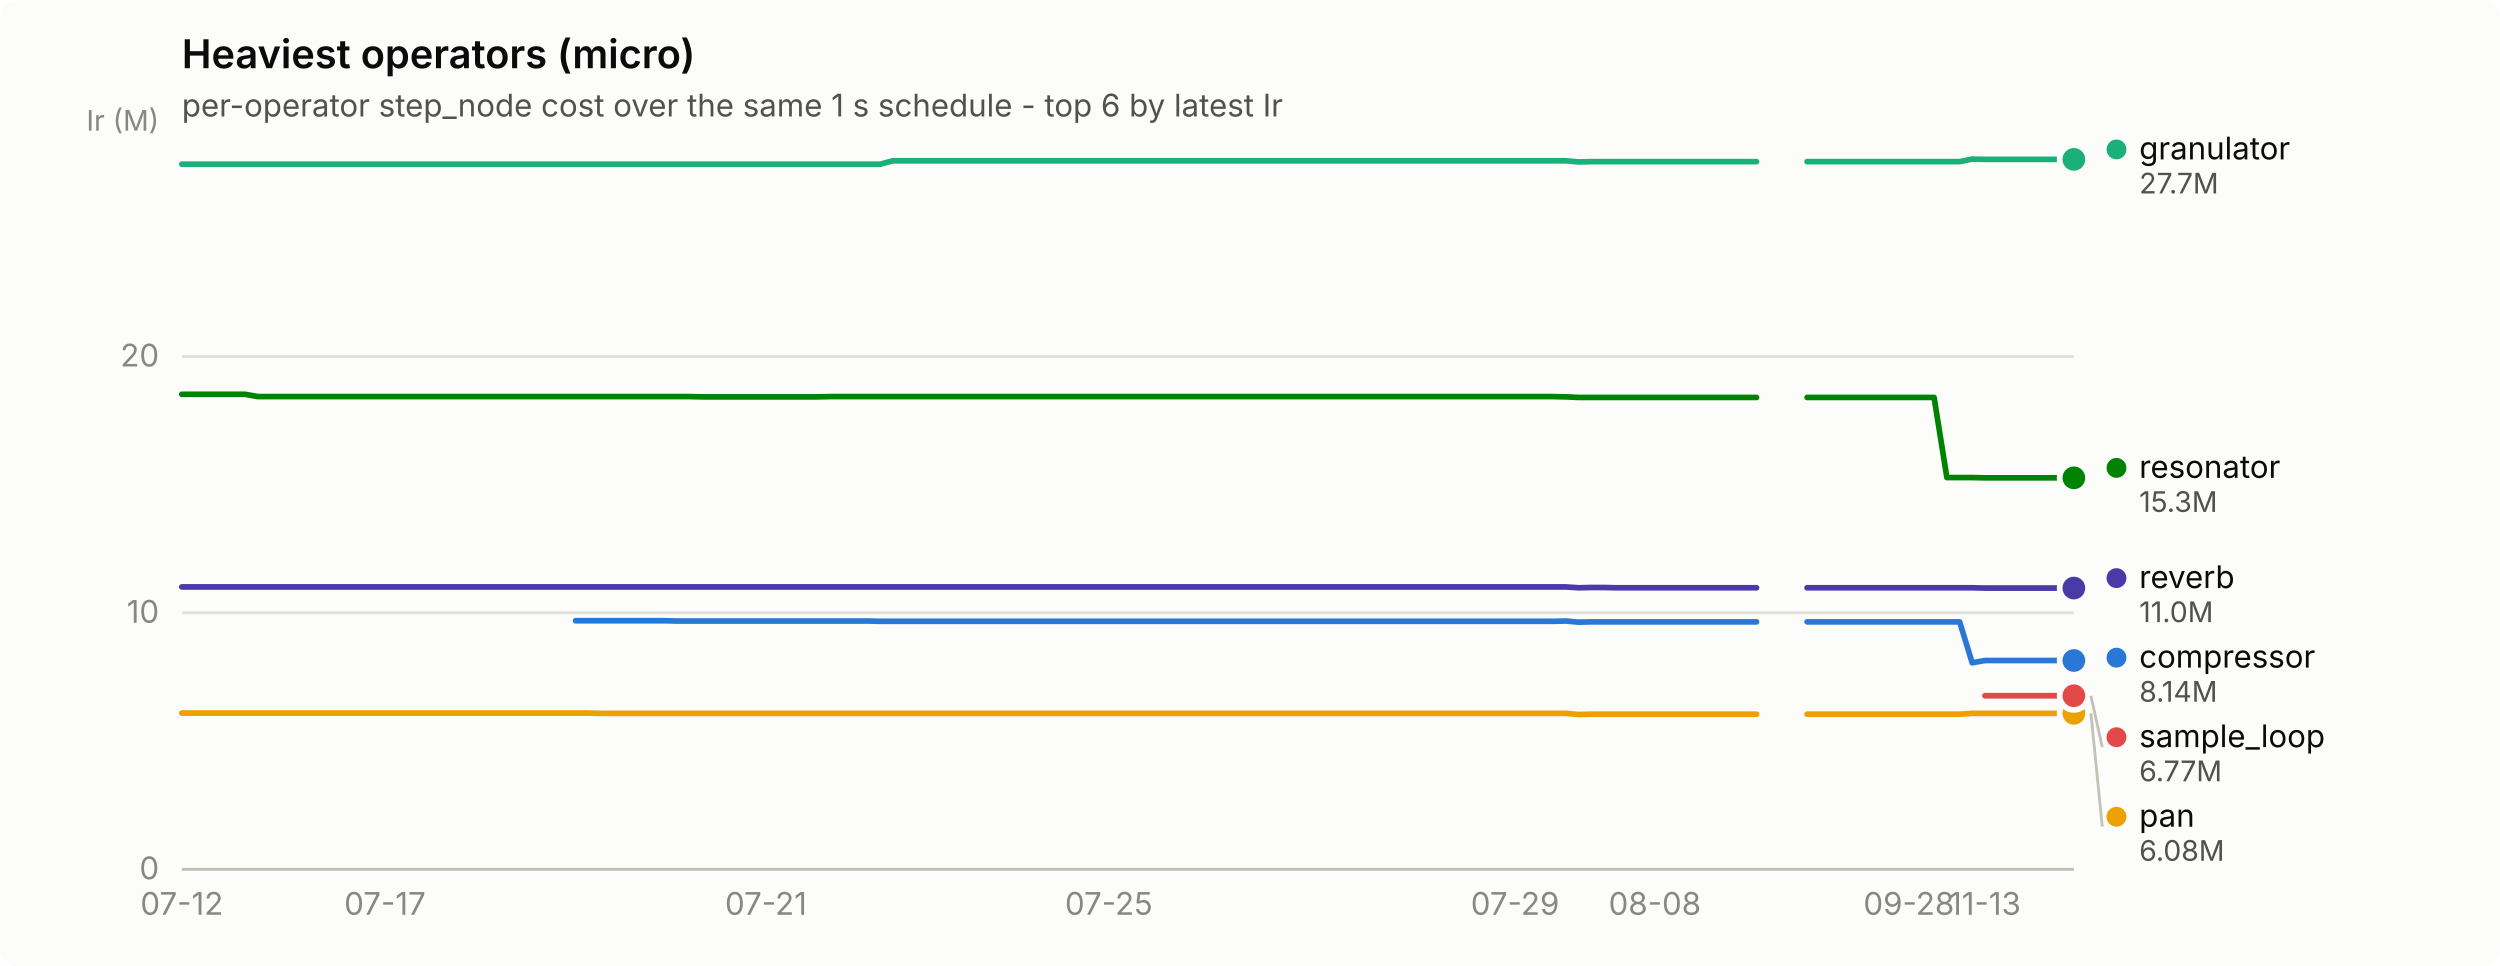
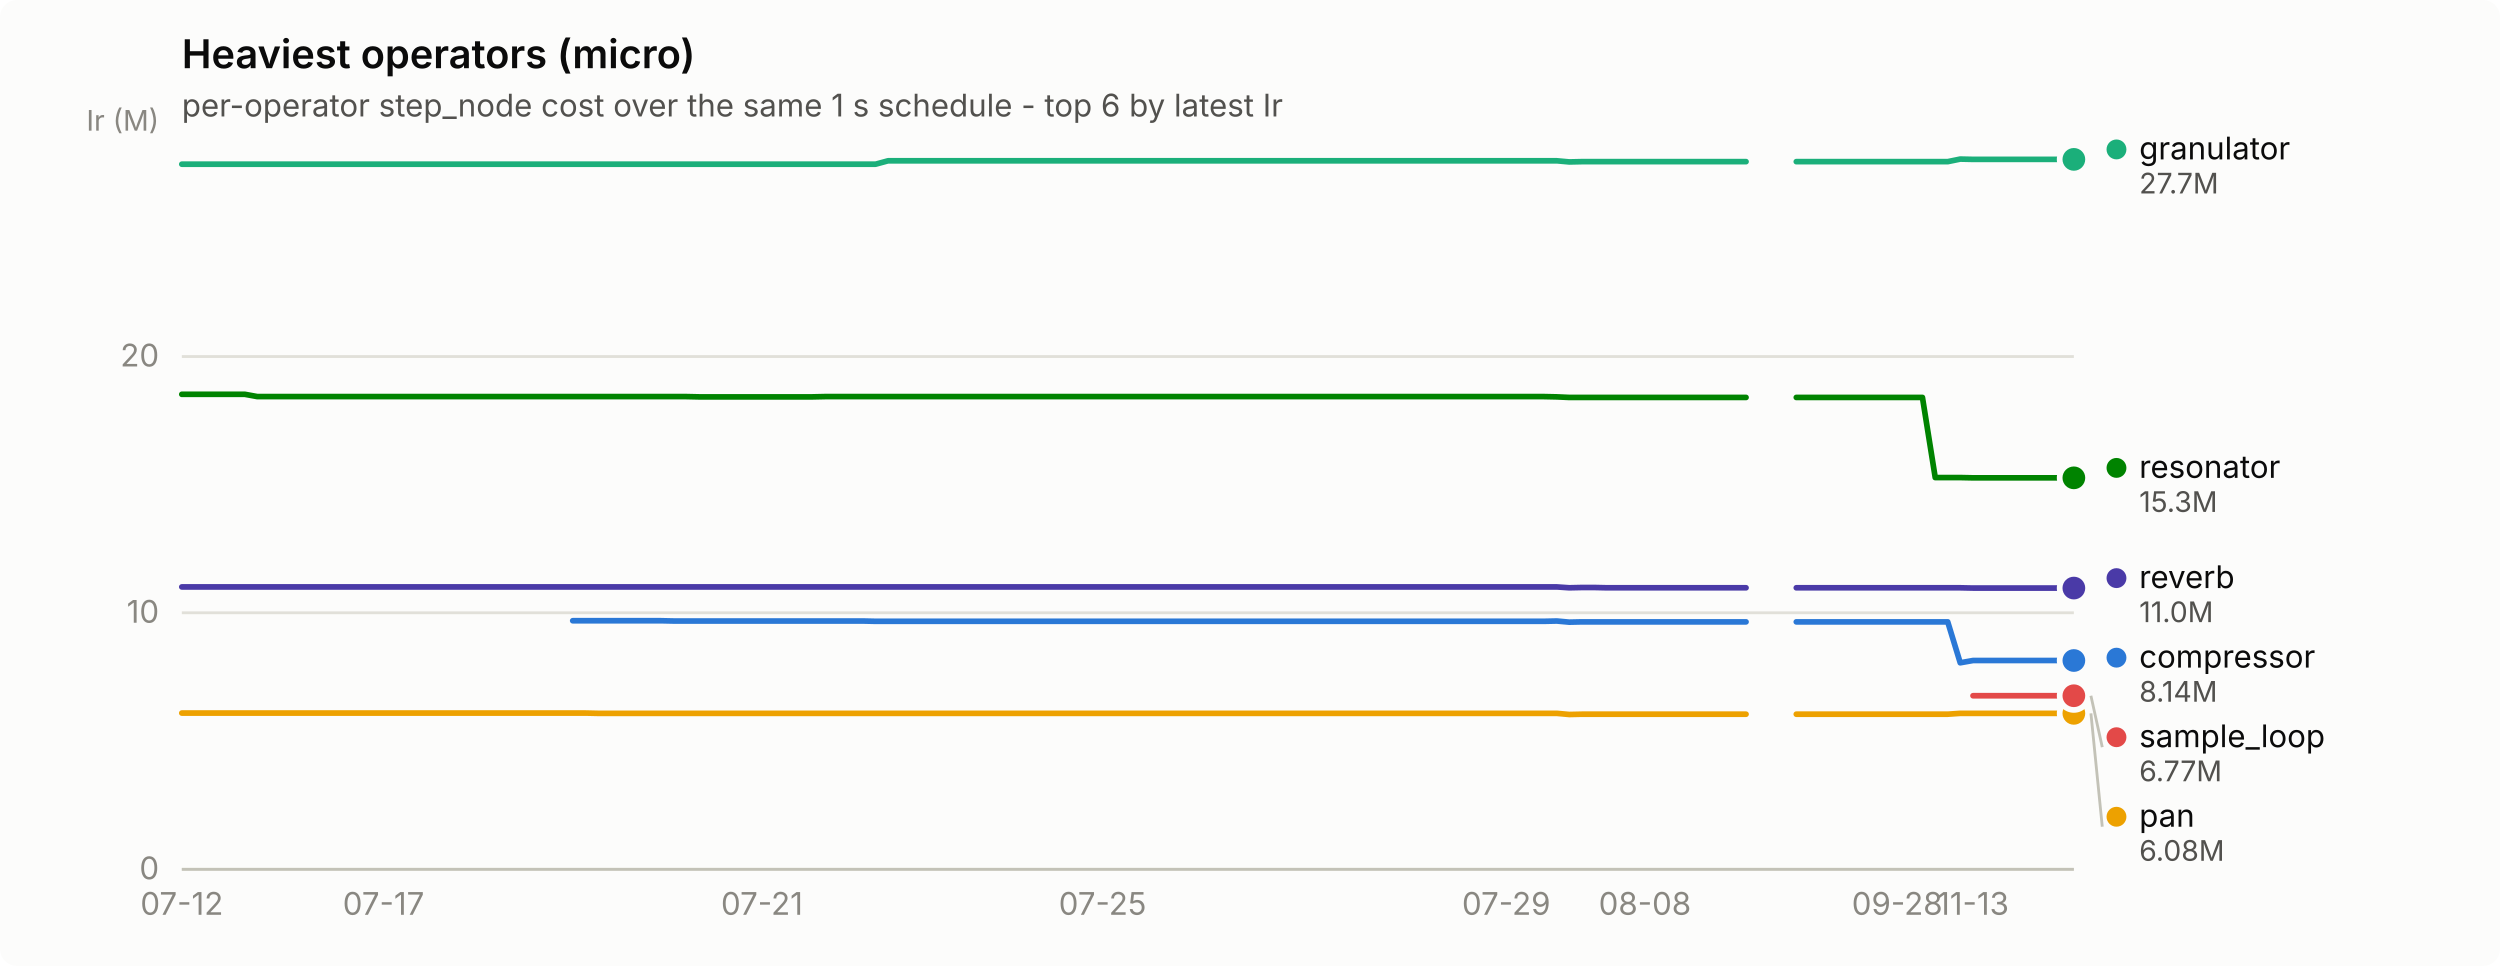
<svg xmlns="http://www.w3.org/2000/svg" width="880" height="340" viewBox="0 0 880 340" role="img" aria-label="Heaviest operators (micro)">
  <rect width="880" height="340" rx="6" fill="#fcfcfb" />
  <text x="64" y="24" font-family="system-ui, -apple-system, &quot;Segoe UI&quot;, sans-serif" font-size="14" font-weight="600" fill="#0b0b0b">Heaviest operators (micro)</text>
  <text x="64" y="41" font-family="system-ui, -apple-system, &quot;Segoe UI&quot;, sans-serif" font-size="11" fill="#52514e">per-operator step_node cost over the same 1 s schedule - top 6 by latest Ir</text>
  <line x1="64" y1="306.0" x2="730" y2="306.0" stroke="#e1e0d9" stroke-width="1" />
  <text x="56" y="309.5" text-anchor="end" font-family="system-ui, -apple-system, &quot;Segoe UI&quot;, sans-serif" font-size="11" style="font-variant-numeric: tabular-nums" fill="#898781">0</text>
  <line x1="64" y1="215.7" x2="730" y2="215.7" stroke="#e1e0d9" stroke-width="1" />
  <text x="56" y="219.2" text-anchor="end" font-family="system-ui, -apple-system, &quot;Segoe UI&quot;, sans-serif" font-size="11" style="font-variant-numeric: tabular-nums" fill="#898781">10</text>
  <line x1="64" y1="125.5" x2="730" y2="125.5" stroke="#e1e0d9" stroke-width="1" />
  <text x="56" y="129.0" text-anchor="end" font-family="system-ui, -apple-system, &quot;Segoe UI&quot;, sans-serif" font-size="11" style="font-variant-numeric: tabular-nums" fill="#898781">20</text>
  <text x="56" y="46" text-anchor="end" font-family="system-ui, -apple-system, &quot;Segoe UI&quot;, sans-serif" font-size="10" fill="#898781">Ir (M)</text>
  <line x1="64" y1="306" x2="730" y2="306" stroke="#c3c2b7" stroke-width="1" />
  <text x="64.0" y="322" text-anchor="middle" font-family="system-ui, -apple-system, &quot;Segoe UI&quot;, sans-serif" font-size="11" style="font-variant-numeric: tabular-nums" fill="#898781">07-12</text>
-   <text x="135.5" y="322" text-anchor="middle" font-family="system-ui, -apple-system, &quot;Segoe UI&quot;, sans-serif" font-size="11" style="font-variant-numeric: tabular-nums" fill="#898781">07-17</text>
-   <text x="269.6" y="322" text-anchor="middle" font-family="system-ui, -apple-system, &quot;Segoe UI&quot;, sans-serif" font-size="11" style="font-variant-numeric: tabular-nums" fill="#898781">07-21</text>
-   <text x="390.3" y="322" text-anchor="middle" font-family="system-ui, -apple-system, &quot;Segoe UI&quot;, sans-serif" font-size="11" style="font-variant-numeric: tabular-nums" fill="#898781">07-25</text>
-   <text x="533.3" y="322" text-anchor="middle" font-family="system-ui, -apple-system, &quot;Segoe UI&quot;, sans-serif" font-size="11" style="font-variant-numeric: tabular-nums" fill="#898781">07-29</text>
-   <text x="582.5" y="322" text-anchor="middle" font-family="system-ui, -apple-system, &quot;Segoe UI&quot;, sans-serif" font-size="11" style="font-variant-numeric: tabular-nums" fill="#898781">08-08</text>
-   <text x="671.9" y="322" text-anchor="middle" font-family="system-ui, -apple-system, &quot;Segoe UI&quot;, sans-serif" font-size="11" style="font-variant-numeric: tabular-nums" fill="#898781">09-28</text>
-   <text x="698.7" y="322" text-anchor="middle" font-family="system-ui, -apple-system, &quot;Segoe UI&quot;, sans-serif" font-size="11" style="font-variant-numeric: tabular-nums" fill="#898781">11-13</text>
-   <path d="M202.6,218.5 L207.0,218.5 L211.5,218.5 L216.0,218.5 L220.4,218.5 L224.9,218.5 L229.4,218.5 L233.9,218.5 L238.3,218.6 L242.8,218.6 L247.3,218.6 L251.7,218.6 L256.2,218.6 L260.7,218.6 L265.1,218.6 L269.6,218.6 L274.1,218.6 L278.6,218.6 L283.0,218.6 L287.5,218.6 L292.0,218.6 L296.4,218.6 L300.9,218.6 L305.4,218.6 L309.8,218.7 L314.3,218.7 L318.8,218.7 L323.2,218.7 L327.7,218.7 L332.2,218.7 L336.7,218.7 L341.1,218.7 L345.6,218.7 L350.1,218.7 L354.5,218.7 L359.0,218.7 L363.5,218.7 L367.9,218.7 L372.4,218.7 L376.9,218.7 L381.4,218.7 L385.8,218.7 L390.3,218.7 L394.8,218.7 L399.2,218.7 L403.7,218.7 L408.2,218.7 L412.6,218.7 L417.1,218.7 L421.6,218.7 L426.1,218.7 L430.5,218.7 L435.0,218.7 L439.5,218.7 L443.9,218.7 L448.4,218.7 L452.9,218.7 L457.3,218.7 L461.8,218.7 L466.3,218.7 L470.8,218.7 L475.2,218.7 L479.7,218.7 L484.2,218.7 L488.6,218.7 L493.1,218.7 L497.6,218.7 L502.0,218.7 L506.5,218.7 L511.0,218.7 L515.4,218.7 L519.9,218.7 L524.4,218.7 L528.9,218.7 L533.3,218.7 L537.8,218.7 L542.3,218.7 L546.7,218.7 L551.2,218.6 L555.7,219.0 L560.1,218.9 L564.6,218.9 L569.1,218.9 L573.6,218.9 L578.0,218.9 L582.5,218.9 L587.0,218.9 L591.4,218.9 L595.9,218.9 L600.4,218.9 L604.8,218.9 L609.3,218.9 L613.8,218.9 L618.3,218.9" fill="none" stroke="#2a78d6" stroke-width="2" stroke-linejoin="round" stroke-linecap="round" />
-   <path d="M636.1,218.9 L640.6,218.9 L645.1,218.9 L649.5,218.9 L654.0,218.9 L658.5,218.9 L663.0,218.9 L667.4,218.9 L671.9,218.9 L676.4,218.9 L680.8,218.9 L685.3,218.9 L689.8,218.9 L694.2,233.3 L698.7,232.5 L703.2,232.5 L707.7,232.5 L712.1,232.5 L716.6,232.5 L721.1,232.5 L725.5,232.5 L730.0,232.5" fill="none" stroke="#2a78d6" stroke-width="2" stroke-linejoin="round" stroke-linecap="round" />
+   <text x="135.0" y="322" text-anchor="middle" font-family="system-ui, -apple-system, &quot;Segoe UI&quot;, sans-serif" font-size="11" style="font-variant-numeric: tabular-nums" fill="#898781">07-17</text>
+   <text x="268.2" y="322" text-anchor="middle" font-family="system-ui, -apple-system, &quot;Segoe UI&quot;, sans-serif" font-size="11" style="font-variant-numeric: tabular-nums" fill="#898781">07-21</text>
+   <text x="388.1" y="322" text-anchor="middle" font-family="system-ui, -apple-system, &quot;Segoe UI&quot;, sans-serif" font-size="11" style="font-variant-numeric: tabular-nums" fill="#898781">07-25</text>
+   <text x="530.2" y="322" text-anchor="middle" font-family="system-ui, -apple-system, &quot;Segoe UI&quot;, sans-serif" font-size="11" style="font-variant-numeric: tabular-nums" fill="#898781">07-29</text>
+   <text x="579.0" y="322" text-anchor="middle" font-family="system-ui, -apple-system, &quot;Segoe UI&quot;, sans-serif" font-size="11" style="font-variant-numeric: tabular-nums" fill="#898781">08-08</text>
+   <text x="667.8" y="322" text-anchor="middle" font-family="system-ui, -apple-system, &quot;Segoe UI&quot;, sans-serif" font-size="11" style="font-variant-numeric: tabular-nums" fill="#898781">09-28</text>
+   <text x="694.5" y="322" text-anchor="middle" font-family="system-ui, -apple-system, &quot;Segoe UI&quot;, sans-serif" font-size="11" style="font-variant-numeric: tabular-nums" fill="#898781">11-13</text>
+   <path d="M201.6,218.5 L206.1,218.5 L210.5,218.5 L215.0,218.5 L219.4,218.5 L223.8,218.5 L228.3,218.5 L232.7,218.5 L237.2,218.6 L241.6,218.6 L246.0,218.6 L250.5,218.6 L254.9,218.6 L259.4,218.6 L263.8,218.6 L268.2,218.6 L272.7,218.6 L277.1,218.6 L281.6,218.6 L286.0,218.6 L290.4,218.6 L294.9,218.6 L299.3,218.6 L303.8,218.6 L308.2,218.7 L312.6,218.7 L317.1,218.7 L321.5,218.7 L326.0,218.7 L330.4,218.7 L334.8,218.7 L339.3,218.7 L343.7,218.7 L348.2,218.7 L352.6,218.7 L357.0,218.7 L361.5,218.7 L365.9,218.7 L370.4,218.7 L374.8,218.7 L379.2,218.7 L383.7,218.7 L388.1,218.7 L392.6,218.7 L397.0,218.7 L401.4,218.7 L405.9,218.7 L410.3,218.7 L414.8,218.7 L419.2,218.7 L423.6,218.7 L428.1,218.7 L432.5,218.7 L437.0,218.7 L441.4,218.7 L445.8,218.7 L450.3,218.7 L454.7,218.7 L459.2,218.7 L463.6,218.7 L468.0,218.7 L472.5,218.7 L476.9,218.7 L481.4,218.7 L485.8,218.7 L490.2,218.7 L494.7,218.7 L499.1,218.7 L503.6,218.7 L508.0,218.7 L512.4,218.7 L516.9,218.7 L521.3,218.7 L525.8,218.7 L530.2,218.7 L534.6,218.7 L539.1,218.7 L543.5,218.7 L548.0,218.6 L552.4,219.0 L556.8,218.9 L561.3,218.9 L565.7,218.9 L570.2,218.9 L574.6,218.9 L579.0,218.9 L583.5,218.9 L587.9,218.9 L592.4,218.9 L596.8,218.9 L601.2,218.9 L605.7,218.9 L610.1,218.9 L614.6,218.9" fill="none" stroke="#2a78d6" stroke-width="2" stroke-linejoin="round" stroke-linecap="round" />
+   <path d="M632.3,218.9 L636.8,218.9 L641.2,218.9 L645.6,218.9 L650.1,218.9 L654.5,218.9 L659.0,218.9 L663.4,218.9 L667.8,218.9 L672.3,218.9 L676.7,218.9 L681.2,218.9 L685.6,218.9 L690.0,233.3 L694.5,232.5 L698.9,232.5 L703.4,232.5 L707.8,232.5 L712.2,232.5 L716.7,232.5 L721.1,232.5 L725.6,232.5 L730.0,232.5" fill="none" stroke="#2a78d6" stroke-width="2" stroke-linejoin="round" stroke-linecap="round" />
  <circle cx="730.0" cy="232.5" r="6" fill="#fcfcfb" />
  <circle cx="730.0" cy="232.5" r="4" fill="#2a78d6" />
-   <path d="M64.0,57.8 L68.5,57.8 L72.9,57.8 L77.4,57.8 L81.9,57.8 L86.3,57.8 L90.8,57.8 L95.3,57.8 L99.8,57.8 L104.2,57.8 L108.7,57.8 L113.2,57.8 L117.6,57.8 L122.1,57.8 L126.6,57.8 L131.0,57.8 L135.5,57.8 L140.0,57.8 L144.5,57.8 L148.9,57.8 L153.4,57.8 L157.9,57.8 L162.3,57.8 L166.8,57.8 L171.3,57.8 L175.7,57.8 L180.2,57.8 L184.7,57.8 L189.2,57.8 L193.6,57.8 L198.1,57.8 L202.6,57.8 L207.0,57.8 L211.5,57.8 L216.0,57.8 L220.4,57.8 L224.9,57.8 L229.4,57.8 L233.9,57.8 L238.3,57.8 L242.8,57.8 L247.3,57.8 L251.7,57.8 L256.2,57.8 L260.7,57.8 L265.1,57.8 L269.6,57.8 L274.1,57.8 L278.6,57.8 L283.0,57.8 L287.5,57.8 L292.0,57.8 L296.4,57.8 L300.9,57.8 L305.4,57.8 L309.8,57.8 L314.3,56.6 L318.8,56.6 L323.2,56.6 L327.7,56.6 L332.2,56.6 L336.7,56.6 L341.1,56.6 L345.6,56.6 L350.1,56.6 L354.5,56.6 L359.0,56.6 L363.5,56.6 L367.9,56.6 L372.4,56.6 L376.9,56.6 L381.4,56.6 L385.8,56.6 L390.3,56.6 L394.8,56.6 L399.2,56.6 L403.7,56.6 L408.2,56.6 L412.6,56.6 L417.1,56.6 L421.6,56.6 L426.1,56.6 L430.5,56.6 L435.0,56.6 L439.5,56.6 L443.9,56.6 L448.4,56.6 L452.9,56.6 L457.3,56.6 L461.8,56.6 L466.3,56.6 L470.8,56.6 L475.2,56.6 L479.7,56.6 L484.2,56.6 L488.6,56.6 L493.1,56.6 L497.6,56.6 L502.0,56.6 L506.5,56.6 L511.0,56.6 L515.4,56.6 L519.9,56.6 L524.4,56.6 L528.9,56.6 L533.3,56.6 L537.8,56.6 L542.3,56.6 L546.7,56.6 L551.2,56.6 L555.7,57.0 L560.1,56.9 L564.6,56.9 L569.1,56.9 L573.6,56.9 L578.0,56.9 L582.5,56.9 L587.0,56.9 L591.4,56.9 L595.9,56.9 L600.4,56.9 L604.8,56.9 L609.3,56.9 L613.8,56.9 L618.3,56.9" fill="none" stroke="#1baf7a" stroke-width="2" stroke-linejoin="round" stroke-linecap="round" />
-   <path d="M636.1,56.9 L640.6,56.9 L645.1,56.9 L649.5,56.9 L654.0,56.9 L658.5,56.9 L663.0,56.9 L667.4,56.9 L671.9,56.9 L676.4,56.9 L680.8,56.9 L685.3,56.9 L689.8,56.9 L694.2,56.0 L698.7,56.1 L703.2,56.1 L707.7,56.1 L712.1,56.1 L716.6,56.1 L721.1,56.1 L725.5,56.1 L730.0,56.1" fill="none" stroke="#1baf7a" stroke-width="2" stroke-linejoin="round" stroke-linecap="round" />
+   <path d="M64.0,57.8 L68.4,57.8 L72.9,57.8 L77.3,57.8 L81.8,57.8 L86.2,57.8 L90.6,57.8 L95.1,57.8 L99.5,57.8 L104.0,57.8 L108.4,57.8 L112.8,57.8 L117.3,57.8 L121.7,57.8 L126.2,57.8 L130.6,57.8 L135.0,57.8 L139.5,57.8 L143.9,57.8 L148.4,57.8 L152.8,57.8 L157.2,57.8 L161.7,57.8 L166.1,57.8 L170.6,57.8 L175.0,57.8 L179.4,57.8 L183.9,57.8 L188.3,57.8 L192.8,57.8 L197.2,57.8 L201.6,57.8 L206.1,57.8 L210.5,57.8 L215.0,57.8 L219.4,57.8 L223.8,57.8 L228.3,57.8 L232.7,57.8 L237.2,57.8 L241.6,57.8 L246.0,57.8 L250.5,57.8 L254.9,57.8 L259.4,57.8 L263.8,57.8 L268.2,57.8 L272.7,57.8 L277.1,57.8 L281.6,57.8 L286.0,57.8 L290.4,57.8 L294.9,57.8 L299.3,57.8 L303.8,57.8 L308.2,57.8 L312.6,56.6 L317.1,56.6 L321.5,56.6 L326.0,56.6 L330.4,56.6 L334.8,56.6 L339.3,56.6 L343.7,56.6 L348.2,56.6 L352.6,56.6 L357.0,56.6 L361.5,56.6 L365.9,56.6 L370.4,56.6 L374.8,56.6 L379.2,56.6 L383.7,56.6 L388.1,56.6 L392.6,56.6 L397.0,56.6 L401.4,56.6 L405.9,56.6 L410.3,56.6 L414.8,56.6 L419.2,56.6 L423.6,56.6 L428.1,56.6 L432.5,56.6 L437.0,56.6 L441.4,56.6 L445.8,56.6 L450.3,56.6 L454.7,56.6 L459.2,56.6 L463.6,56.6 L468.0,56.6 L472.5,56.6 L476.9,56.6 L481.4,56.6 L485.8,56.6 L490.2,56.6 L494.7,56.6 L499.1,56.6 L503.6,56.6 L508.0,56.6 L512.4,56.6 L516.9,56.6 L521.3,56.6 L525.8,56.6 L530.2,56.6 L534.6,56.6 L539.1,56.6 L543.5,56.6 L548.0,56.6 L552.4,57.0 L556.8,56.9 L561.3,56.9 L565.7,56.9 L570.2,56.9 L574.6,56.9 L579.0,56.9 L583.5,56.9 L587.9,56.9 L592.4,56.9 L596.8,56.9 L601.2,56.9 L605.7,56.9 L610.1,56.9 L614.6,56.9" fill="none" stroke="#1baf7a" stroke-width="2" stroke-linejoin="round" stroke-linecap="round" />
+   <path d="M632.3,56.9 L636.8,56.9 L641.2,56.9 L645.6,56.9 L650.1,56.9 L654.5,56.9 L659.0,56.9 L663.4,56.9 L667.8,56.9 L672.3,56.9 L676.7,56.9 L681.2,56.9 L685.6,56.9 L690.0,56.0 L694.5,56.1 L698.9,56.1 L703.4,56.1 L707.8,56.1 L712.2,56.1 L716.7,56.1 L721.1,56.1 L725.6,56.1 L730.0,56.1" fill="none" stroke="#1baf7a" stroke-width="2" stroke-linejoin="round" stroke-linecap="round" />
  <circle cx="730.0" cy="56.1" r="6" fill="#fcfcfb" />
  <circle cx="730.0" cy="56.1" r="4" fill="#1baf7a" />
-   <path d="M64.0,251.0 L68.5,251.0 L72.9,251.0 L77.4,251.0 L81.9,251.0 L86.3,251.0 L90.8,251.0 L95.3,251.0 L99.8,251.0 L104.2,251.0 L108.7,251.0 L113.2,251.0 L117.6,251.0 L122.1,251.0 L126.6,251.0 L131.0,251.0 L135.5,251.0 L140.0,251.0 L144.5,251.0 L148.9,251.0 L153.4,251.0 L157.9,251.0 L162.3,251.0 L166.8,251.0 L171.3,251.0 L175.7,251.0 L180.2,251.0 L184.7,251.0 L189.2,251.0 L193.6,251.0 L198.1,251.0 L202.6,251.0 L207.0,251.0 L211.5,251.1 L216.0,251.1 L220.4,251.1 L224.9,251.1 L229.4,251.1 L233.9,251.1 L238.3,251.1 L242.8,251.1 L247.3,251.1 L251.7,251.1 L256.2,251.1 L260.7,251.1 L265.1,251.1 L269.6,251.1 L274.1,251.1 L278.6,251.1 L283.0,251.1 L287.5,251.1 L292.0,251.1 L296.4,251.1 L300.9,251.1 L305.4,251.1 L309.8,251.1 L314.3,251.1 L318.8,251.1 L323.2,251.1 L327.7,251.1 L332.2,251.1 L336.7,251.1 L341.1,251.1 L345.6,251.1 L350.1,251.1 L354.5,251.1 L359.0,251.1 L363.5,251.1 L367.9,251.1 L372.4,251.1 L376.9,251.1 L381.4,251.1 L385.8,251.1 L390.3,251.1 L394.8,251.1 L399.2,251.1 L403.7,251.1 L408.2,251.1 L412.6,251.1 L417.1,251.1 L421.6,251.1 L426.1,251.1 L430.5,251.1 L435.0,251.1 L439.5,251.1 L443.9,251.1 L448.4,251.1 L452.9,251.1 L457.3,251.1 L461.8,251.1 L466.3,251.1 L470.8,251.1 L475.2,251.1 L479.7,251.1 L484.2,251.1 L488.6,251.1 L493.1,251.1 L497.6,251.1 L502.0,251.1 L506.5,251.1 L511.0,251.1 L515.4,251.1 L519.9,251.1 L524.4,251.1 L528.9,251.1 L533.3,251.1 L537.8,251.1 L542.3,251.1 L546.7,251.1 L551.2,251.1 L555.7,251.5 L560.1,251.4 L564.6,251.4 L569.1,251.4 L573.6,251.4 L578.0,251.4 L582.5,251.4 L587.0,251.4 L591.4,251.4 L595.9,251.4 L600.4,251.4 L604.8,251.4 L609.3,251.4 L613.8,251.4 L618.3,251.4" fill="none" stroke="#eda100" stroke-width="2" stroke-linejoin="round" stroke-linecap="round" />
-   <path d="M636.1,251.4 L640.6,251.4 L645.1,251.4 L649.5,251.4 L654.0,251.4 L658.5,251.4 L663.0,251.4 L667.4,251.4 L671.9,251.4 L676.4,251.4 L680.8,251.4 L685.3,251.4 L689.8,251.4 L694.2,251.1 L698.7,251.1 L703.2,251.1 L707.7,251.1 L712.1,251.1 L716.6,251.1 L721.1,251.1 L725.5,251.1 L730.0,251.1" fill="none" stroke="#eda100" stroke-width="2" stroke-linejoin="round" stroke-linecap="round" />
+   <path d="M64.0,251.0 L68.4,251.0 L72.9,251.0 L77.3,251.0 L81.8,251.0 L86.2,251.0 L90.6,251.0 L95.1,251.0 L99.5,251.0 L104.0,251.0 L108.4,251.0 L112.8,251.0 L117.3,251.0 L121.7,251.0 L126.2,251.0 L130.6,251.0 L135.0,251.0 L139.5,251.0 L143.9,251.0 L148.4,251.0 L152.8,251.0 L157.2,251.0 L161.7,251.0 L166.1,251.0 L170.6,251.0 L175.0,251.0 L179.4,251.0 L183.9,251.0 L188.3,251.0 L192.8,251.0 L197.2,251.0 L201.6,251.0 L206.1,251.0 L210.5,251.1 L215.0,251.1 L219.4,251.1 L223.8,251.1 L228.3,251.1 L232.7,251.1 L237.2,251.1 L241.6,251.1 L246.0,251.1 L250.5,251.1 L254.9,251.1 L259.4,251.1 L263.8,251.1 L268.2,251.1 L272.7,251.1 L277.1,251.1 L281.6,251.1 L286.0,251.1 L290.4,251.1 L294.9,251.1 L299.3,251.1 L303.8,251.1 L308.2,251.1 L312.6,251.1 L317.1,251.1 L321.5,251.1 L326.0,251.1 L330.4,251.1 L334.8,251.1 L339.3,251.1 L343.7,251.1 L348.2,251.1 L352.6,251.1 L357.0,251.1 L361.5,251.1 L365.9,251.1 L370.4,251.1 L374.8,251.1 L379.2,251.1 L383.7,251.1 L388.1,251.1 L392.6,251.1 L397.0,251.1 L401.4,251.1 L405.9,251.1 L410.3,251.1 L414.8,251.1 L419.2,251.1 L423.6,251.1 L428.1,251.1 L432.5,251.1 L437.0,251.1 L441.4,251.1 L445.8,251.1 L450.3,251.1 L454.7,251.1 L459.2,251.1 L463.6,251.1 L468.0,251.1 L472.5,251.1 L476.9,251.1 L481.4,251.1 L485.8,251.1 L490.2,251.1 L494.7,251.1 L499.1,251.1 L503.6,251.1 L508.0,251.1 L512.4,251.1 L516.9,251.1 L521.3,251.1 L525.8,251.1 L530.2,251.1 L534.6,251.1 L539.1,251.1 L543.5,251.1 L548.0,251.1 L552.4,251.5 L556.8,251.4 L561.3,251.4 L565.7,251.4 L570.2,251.4 L574.6,251.4 L579.0,251.4 L583.5,251.4 L587.9,251.4 L592.4,251.4 L596.8,251.4 L601.2,251.4 L605.7,251.4 L610.1,251.4 L614.6,251.4" fill="none" stroke="#eda100" stroke-width="2" stroke-linejoin="round" stroke-linecap="round" />
+   <path d="M632.3,251.4 L636.8,251.4 L641.2,251.4 L645.6,251.4 L650.1,251.4 L654.5,251.4 L659.0,251.4 L663.4,251.4 L667.8,251.4 L672.3,251.4 L676.7,251.4 L681.2,251.4 L685.6,251.4 L690.0,251.1 L694.5,251.1 L698.9,251.1 L703.4,251.1 L707.8,251.1 L712.2,251.1 L716.7,251.1 L721.1,251.1 L725.6,251.1 L730.0,251.1" fill="none" stroke="#eda100" stroke-width="2" stroke-linejoin="round" stroke-linecap="round" />
  <circle cx="730.0" cy="251.1" r="6" fill="#fcfcfb" />
  <circle cx="730.0" cy="251.1" r="4" fill="#eda100" />
-   <path d="M64.0,138.8 L68.5,138.8 L72.9,138.8 L77.4,138.8 L81.9,138.8 L86.3,138.8 L90.8,139.6 L95.3,139.6 L99.8,139.6 L104.2,139.6 L108.7,139.6 L113.2,139.6 L117.6,139.6 L122.1,139.6 L126.6,139.6 L131.0,139.6 L135.5,139.6 L140.0,139.6 L144.5,139.6 L148.9,139.6 L153.4,139.6 L157.9,139.6 L162.3,139.6 L166.8,139.6 L171.3,139.6 L175.7,139.6 L180.2,139.6 L184.7,139.6 L189.2,139.6 L193.6,139.6 L198.1,139.6 L202.6,139.6 L207.0,139.6 L211.5,139.6 L216.0,139.6 L220.4,139.6 L224.9,139.6 L229.4,139.6 L233.9,139.6 L238.3,139.6 L242.8,139.6 L247.3,139.7 L251.7,139.7 L256.2,139.7 L260.7,139.7 L265.1,139.7 L269.6,139.7 L274.1,139.7 L278.6,139.7 L283.0,139.7 L287.5,139.7 L292.0,139.6 L296.4,139.6 L300.9,139.6 L305.4,139.6 L309.8,139.6 L314.3,139.6 L318.8,139.6 L323.2,139.6 L327.7,139.6 L332.2,139.6 L336.7,139.6 L341.1,139.6 L345.6,139.6 L350.1,139.6 L354.5,139.6 L359.0,139.6 L363.5,139.6 L367.9,139.6 L372.4,139.6 L376.9,139.6 L381.4,139.6 L385.8,139.6 L390.3,139.6 L394.8,139.6 L399.2,139.6 L403.7,139.6 L408.2,139.6 L412.6,139.6 L417.1,139.6 L421.6,139.6 L426.1,139.6 L430.5,139.6 L435.0,139.6 L439.5,139.6 L443.9,139.6 L448.4,139.6 L452.9,139.6 L457.3,139.6 L461.8,139.6 L466.3,139.6 L470.8,139.6 L475.2,139.6 L479.7,139.6 L484.2,139.6 L488.6,139.6 L493.1,139.6 L497.6,139.6 L502.0,139.6 L506.5,139.6 L511.0,139.6 L515.4,139.6 L519.9,139.6 L524.4,139.6 L528.9,139.6 L533.3,139.6 L537.8,139.6 L542.3,139.6 L546.7,139.6 L551.2,139.7 L555.7,139.9 L560.1,139.9 L564.6,139.9 L569.1,139.9 L573.6,139.9 L578.0,139.9 L582.5,139.9 L587.0,139.9 L591.4,139.9 L595.9,139.9 L600.4,139.9 L604.8,139.9 L609.3,139.9 L613.8,139.9 L618.3,139.9" fill="none" stroke="#008300" stroke-width="2" stroke-linejoin="round" stroke-linecap="round" />
-   <path d="M636.1,139.9 L640.6,139.9 L645.1,139.9 L649.5,139.9 L654.0,139.9 L658.5,139.9 L663.0,139.9 L667.4,139.9 L671.9,139.9 L676.4,139.9 L680.8,139.9 L685.3,168.1 L689.8,168.1 L694.2,168.1 L698.7,168.2 L703.2,168.2 L707.7,168.2 L712.1,168.2 L716.6,168.2 L721.1,168.2 L725.5,168.2 L730.0,168.2" fill="none" stroke="#008300" stroke-width="2" stroke-linejoin="round" stroke-linecap="round" />
+   <path d="M64.0,138.8 L68.4,138.8 L72.9,138.8 L77.3,138.8 L81.8,138.8 L86.2,138.8 L90.6,139.6 L95.1,139.6 L99.5,139.6 L104.0,139.6 L108.4,139.6 L112.8,139.6 L117.3,139.6 L121.7,139.6 L126.2,139.6 L130.6,139.6 L135.0,139.6 L139.5,139.6 L143.9,139.6 L148.4,139.6 L152.8,139.6 L157.2,139.6 L161.7,139.6 L166.1,139.6 L170.6,139.6 L175.0,139.6 L179.4,139.6 L183.9,139.6 L188.3,139.6 L192.8,139.6 L197.2,139.6 L201.6,139.6 L206.1,139.6 L210.5,139.6 L215.0,139.6 L219.4,139.6 L223.8,139.6 L228.3,139.6 L232.7,139.6 L237.2,139.6 L241.6,139.6 L246.0,139.7 L250.5,139.7 L254.9,139.7 L259.4,139.7 L263.8,139.7 L268.2,139.7 L272.7,139.7 L277.1,139.7 L281.6,139.7 L286.0,139.7 L290.4,139.6 L294.9,139.6 L299.3,139.6 L303.8,139.6 L308.2,139.6 L312.6,139.6 L317.1,139.6 L321.5,139.6 L326.0,139.6 L330.4,139.6 L334.8,139.6 L339.3,139.6 L343.7,139.6 L348.2,139.6 L352.6,139.6 L357.0,139.6 L361.5,139.6 L365.9,139.6 L370.4,139.6 L374.8,139.6 L379.2,139.6 L383.7,139.6 L388.1,139.6 L392.6,139.6 L397.0,139.6 L401.4,139.6 L405.9,139.6 L410.3,139.6 L414.8,139.6 L419.2,139.6 L423.6,139.6 L428.1,139.6 L432.5,139.6 L437.0,139.6 L441.4,139.6 L445.8,139.6 L450.3,139.6 L454.7,139.6 L459.2,139.6 L463.6,139.6 L468.0,139.6 L472.5,139.6 L476.9,139.6 L481.4,139.6 L485.8,139.6 L490.2,139.6 L494.7,139.6 L499.1,139.6 L503.6,139.6 L508.0,139.6 L512.4,139.6 L516.9,139.6 L521.3,139.6 L525.8,139.6 L530.2,139.6 L534.6,139.6 L539.1,139.6 L543.5,139.6 L548.0,139.7 L552.4,139.9 L556.8,139.9 L561.3,139.9 L565.7,139.9 L570.2,139.9 L574.6,139.9 L579.0,139.9 L583.5,139.9 L587.9,139.9 L592.4,139.9 L596.8,139.9 L601.2,139.9 L605.7,139.9 L610.1,139.9 L614.6,139.9" fill="none" stroke="#008300" stroke-width="2" stroke-linejoin="round" stroke-linecap="round" />
+   <path d="M632.3,139.9 L636.8,139.9 L641.2,139.9 L645.6,139.9 L650.1,139.9 L654.5,139.9 L659.0,139.9 L663.4,139.9 L667.8,139.9 L672.3,139.9 L676.7,139.9 L681.2,168.1 L685.6,168.1 L690.0,168.1 L694.5,168.2 L698.9,168.2 L703.4,168.2 L707.8,168.2 L712.2,168.2 L716.7,168.2 L721.1,168.2 L725.6,168.2 L730.0,168.2" fill="none" stroke="#008300" stroke-width="2" stroke-linejoin="round" stroke-linecap="round" />
  <circle cx="730.0" cy="168.2" r="6" fill="#fcfcfb" />
  <circle cx="730.0" cy="168.2" r="4" fill="#008300" />
-   <path d="M64.0,206.6 L68.5,206.6 L72.9,206.6 L77.4,206.6 L81.9,206.6 L86.3,206.6 L90.8,206.6 L95.3,206.6 L99.8,206.6 L104.2,206.6 L108.7,206.6 L113.2,206.6 L117.6,206.6 L122.1,206.6 L126.6,206.6 L131.0,206.6 L135.5,206.6 L140.0,206.6 L144.5,206.6 L148.9,206.6 L153.4,206.6 L157.9,206.6 L162.3,206.6 L166.8,206.6 L171.3,206.6 L175.7,206.6 L180.2,206.6 L184.7,206.6 L189.2,206.6 L193.6,206.6 L198.1,206.6 L202.6,206.6 L207.0,206.6 L211.5,206.6 L216.0,206.6 L220.4,206.6 L224.9,206.6 L229.4,206.6 L233.9,206.6 L238.3,206.6 L242.8,206.6 L247.3,206.6 L251.7,206.6 L256.2,206.6 L260.7,206.6 L265.1,206.6 L269.6,206.6 L274.1,206.6 L278.6,206.6 L283.0,206.6 L287.5,206.6 L292.0,206.6 L296.4,206.6 L300.9,206.6 L305.4,206.6 L309.8,206.6 L314.3,206.6 L318.8,206.6 L323.2,206.6 L327.7,206.6 L332.2,206.6 L336.7,206.6 L341.1,206.6 L345.6,206.6 L350.1,206.6 L354.5,206.6 L359.0,206.6 L363.5,206.6 L367.9,206.6 L372.4,206.6 L376.9,206.6 L381.4,206.6 L385.8,206.6 L390.3,206.6 L394.8,206.6 L399.2,206.6 L403.7,206.6 L408.2,206.6 L412.6,206.6 L417.1,206.6 L421.6,206.6 L426.1,206.6 L430.5,206.6 L435.0,206.6 L439.5,206.6 L443.9,206.6 L448.4,206.6 L452.9,206.6 L457.3,206.6 L461.8,206.6 L466.3,206.6 L470.8,206.6 L475.2,206.6 L479.7,206.6 L484.2,206.6 L488.6,206.6 L493.1,206.6 L497.6,206.6 L502.0,206.6 L506.5,206.6 L511.0,206.6 L515.4,206.6 L519.9,206.6 L524.4,206.6 L528.9,206.6 L533.3,206.6 L537.8,206.6 L542.3,206.6 L546.7,206.6 L551.2,206.6 L555.7,206.9 L560.1,206.8 L564.6,206.8 L569.1,206.9 L573.6,206.9 L578.0,206.9 L582.5,206.9 L587.0,206.9 L591.4,206.9 L595.9,206.9 L600.4,206.9 L604.8,206.9 L609.3,206.9 L613.8,206.9 L618.3,206.9" fill="none" stroke="#4a3aa7" stroke-width="2" stroke-linejoin="round" stroke-linecap="round" />
-   <path d="M636.1,206.9 L640.6,206.9 L645.1,206.9 L649.5,206.9 L654.0,206.9 L658.5,206.9 L663.0,206.9 L667.4,206.9 L671.9,206.9 L676.4,206.9 L680.8,206.9 L685.3,206.9 L689.8,206.9 L694.2,206.9 L698.7,207.0 L703.2,207.0 L707.7,207.0 L712.1,207.0 L716.6,207.0 L721.1,207.0 L725.5,207.0 L730.0,207.0" fill="none" stroke="#4a3aa7" stroke-width="2" stroke-linejoin="round" stroke-linecap="round" />
+   <path d="M64.0,206.6 L68.4,206.6 L72.9,206.6 L77.3,206.6 L81.8,206.6 L86.2,206.6 L90.6,206.6 L95.1,206.6 L99.5,206.6 L104.0,206.6 L108.4,206.6 L112.8,206.6 L117.3,206.6 L121.7,206.6 L126.2,206.6 L130.6,206.6 L135.0,206.6 L139.5,206.6 L143.9,206.6 L148.4,206.6 L152.8,206.6 L157.2,206.6 L161.7,206.6 L166.1,206.6 L170.6,206.6 L175.0,206.6 L179.4,206.6 L183.9,206.6 L188.3,206.6 L192.8,206.6 L197.2,206.6 L201.6,206.6 L206.1,206.6 L210.5,206.6 L215.0,206.6 L219.4,206.6 L223.8,206.6 L228.3,206.6 L232.7,206.6 L237.2,206.6 L241.6,206.6 L246.0,206.6 L250.5,206.6 L254.9,206.6 L259.4,206.6 L263.8,206.6 L268.2,206.6 L272.7,206.6 L277.1,206.6 L281.6,206.6 L286.0,206.6 L290.4,206.6 L294.9,206.6 L299.3,206.6 L303.8,206.6 L308.2,206.6 L312.6,206.6 L317.1,206.6 L321.5,206.6 L326.0,206.6 L330.4,206.6 L334.8,206.6 L339.3,206.6 L343.7,206.6 L348.2,206.6 L352.6,206.6 L357.0,206.6 L361.5,206.6 L365.9,206.6 L370.4,206.6 L374.8,206.6 L379.2,206.6 L383.7,206.6 L388.1,206.6 L392.6,206.6 L397.0,206.6 L401.4,206.6 L405.9,206.6 L410.3,206.6 L414.8,206.6 L419.2,206.6 L423.6,206.6 L428.1,206.6 L432.5,206.6 L437.0,206.6 L441.4,206.6 L445.8,206.6 L450.3,206.6 L454.7,206.6 L459.2,206.6 L463.6,206.6 L468.0,206.6 L472.5,206.6 L476.9,206.6 L481.4,206.6 L485.8,206.6 L490.2,206.6 L494.7,206.6 L499.1,206.6 L503.6,206.6 L508.0,206.6 L512.4,206.6 L516.9,206.6 L521.3,206.6 L525.8,206.6 L530.2,206.6 L534.6,206.6 L539.1,206.6 L543.5,206.6 L548.0,206.6 L552.4,206.9 L556.8,206.8 L561.3,206.8 L565.7,206.9 L570.2,206.9 L574.6,206.9 L579.0,206.9 L583.5,206.9 L587.9,206.9 L592.4,206.9 L596.8,206.9 L601.2,206.9 L605.7,206.9 L610.1,206.9 L614.6,206.9" fill="none" stroke="#4a3aa7" stroke-width="2" stroke-linejoin="round" stroke-linecap="round" />
+   <path d="M632.3,206.9 L636.8,206.9 L641.2,206.9 L645.6,206.9 L650.1,206.9 L654.5,206.9 L659.0,206.9 L663.4,206.9 L667.8,206.9 L672.3,206.9 L676.7,206.9 L681.2,206.9 L685.6,206.9 L690.0,206.9 L694.5,207.0 L698.9,207.0 L703.4,207.0 L707.8,207.0 L712.2,207.0 L716.7,207.0 L721.1,207.0 L725.6,207.0 L730.0,207.0" fill="none" stroke="#4a3aa7" stroke-width="2" stroke-linejoin="round" stroke-linecap="round" />
  <circle cx="730.0" cy="207.0" r="6" fill="#fcfcfb" />
  <circle cx="730.0" cy="207.0" r="4" fill="#4a3aa7" />
-   <path d="M698.7,244.9 L703.2,244.9 L707.7,244.9 L712.1,244.9 L716.6,244.9 L721.1,244.9 L725.5,244.9 L730.0,244.9" fill="none" stroke="#e34948" stroke-width="2" stroke-linejoin="round" stroke-linecap="round" />
+   <path d="M694.5,244.9 L698.9,244.9 L703.4,244.9 L707.8,244.9 L712.2,244.9 L716.7,244.9 L721.1,244.9 L725.6,244.9 L730.0,244.9" fill="none" stroke="#e34948" stroke-width="2" stroke-linejoin="round" stroke-linecap="round" />
  <circle cx="730.0" cy="244.9" r="6" fill="#fcfcfb" />
  <circle cx="730.0" cy="244.9" r="4" fill="#e34948" />
  <circle cx="745.0" cy="52.6" r="3.5" fill="#1baf7a" />
  <text x="753.0" y="56.1" font-family="system-ui, -apple-system, &quot;Segoe UI&quot;, sans-serif" font-size="11" fill="#0b0b0b">granulator</text>
  <text x="753.0" y="68.1" font-family="system-ui, -apple-system, &quot;Segoe UI&quot;, sans-serif" font-size="10" style="font-variant-numeric: tabular-nums" fill="#52514e">27.7M</text>
  <circle cx="745.0" cy="164.7" r="3.5" fill="#008300" />
  <text x="753.0" y="168.2" font-family="system-ui, -apple-system, &quot;Segoe UI&quot;, sans-serif" font-size="11" fill="#0b0b0b">resonator</text>
  <text x="753.0" y="180.2" font-family="system-ui, -apple-system, &quot;Segoe UI&quot;, sans-serif" font-size="10" style="font-variant-numeric: tabular-nums" fill="#52514e">15.3M</text>
  <circle cx="745.0" cy="203.5" r="3.5" fill="#4a3aa7" />
  <text x="753.0" y="207.0" font-family="system-ui, -apple-system, &quot;Segoe UI&quot;, sans-serif" font-size="11" fill="#0b0b0b">reverb</text>
  <text x="753.0" y="219.0" font-family="system-ui, -apple-system, &quot;Segoe UI&quot;, sans-serif" font-size="10" style="font-variant-numeric: tabular-nums" fill="#52514e">11.0M</text>
  <circle cx="745.0" cy="231.5" r="3.5" fill="#2a78d6" />
  <text x="753.0" y="235.0" font-family="system-ui, -apple-system, &quot;Segoe UI&quot;, sans-serif" font-size="11" fill="#0b0b0b">compressor</text>
  <text x="753.0" y="247.0" font-family="system-ui, -apple-system, &quot;Segoe UI&quot;, sans-serif" font-size="10" style="font-variant-numeric: tabular-nums" fill="#52514e">8.14M</text>
  <line x1="736.0" y1="244.9" x2="740.0" y2="263.0" stroke="#c3c2b7" stroke-width="1" />
  <circle cx="745.0" cy="259.5" r="3.5" fill="#e34948" />
  <text x="753.0" y="263.0" font-family="system-ui, -apple-system, &quot;Segoe UI&quot;, sans-serif" font-size="11" fill="#0b0b0b">sample_loop</text>
  <text x="753.0" y="275.0" font-family="system-ui, -apple-system, &quot;Segoe UI&quot;, sans-serif" font-size="10" style="font-variant-numeric: tabular-nums" fill="#52514e">6.77M</text>
  <line x1="736.0" y1="251.1" x2="740.0" y2="291.0" stroke="#c3c2b7" stroke-width="1" />
  <circle cx="745.0" cy="287.5" r="3.5" fill="#eda100" />
  <text x="753.0" y="291.0" font-family="system-ui, -apple-system, &quot;Segoe UI&quot;, sans-serif" font-size="11" fill="#0b0b0b">pan</text>
  <text x="753.0" y="303.0" font-family="system-ui, -apple-system, &quot;Segoe UI&quot;, sans-serif" font-size="10" style="font-variant-numeric: tabular-nums" fill="#52514e">6.08M</text>
</svg>
